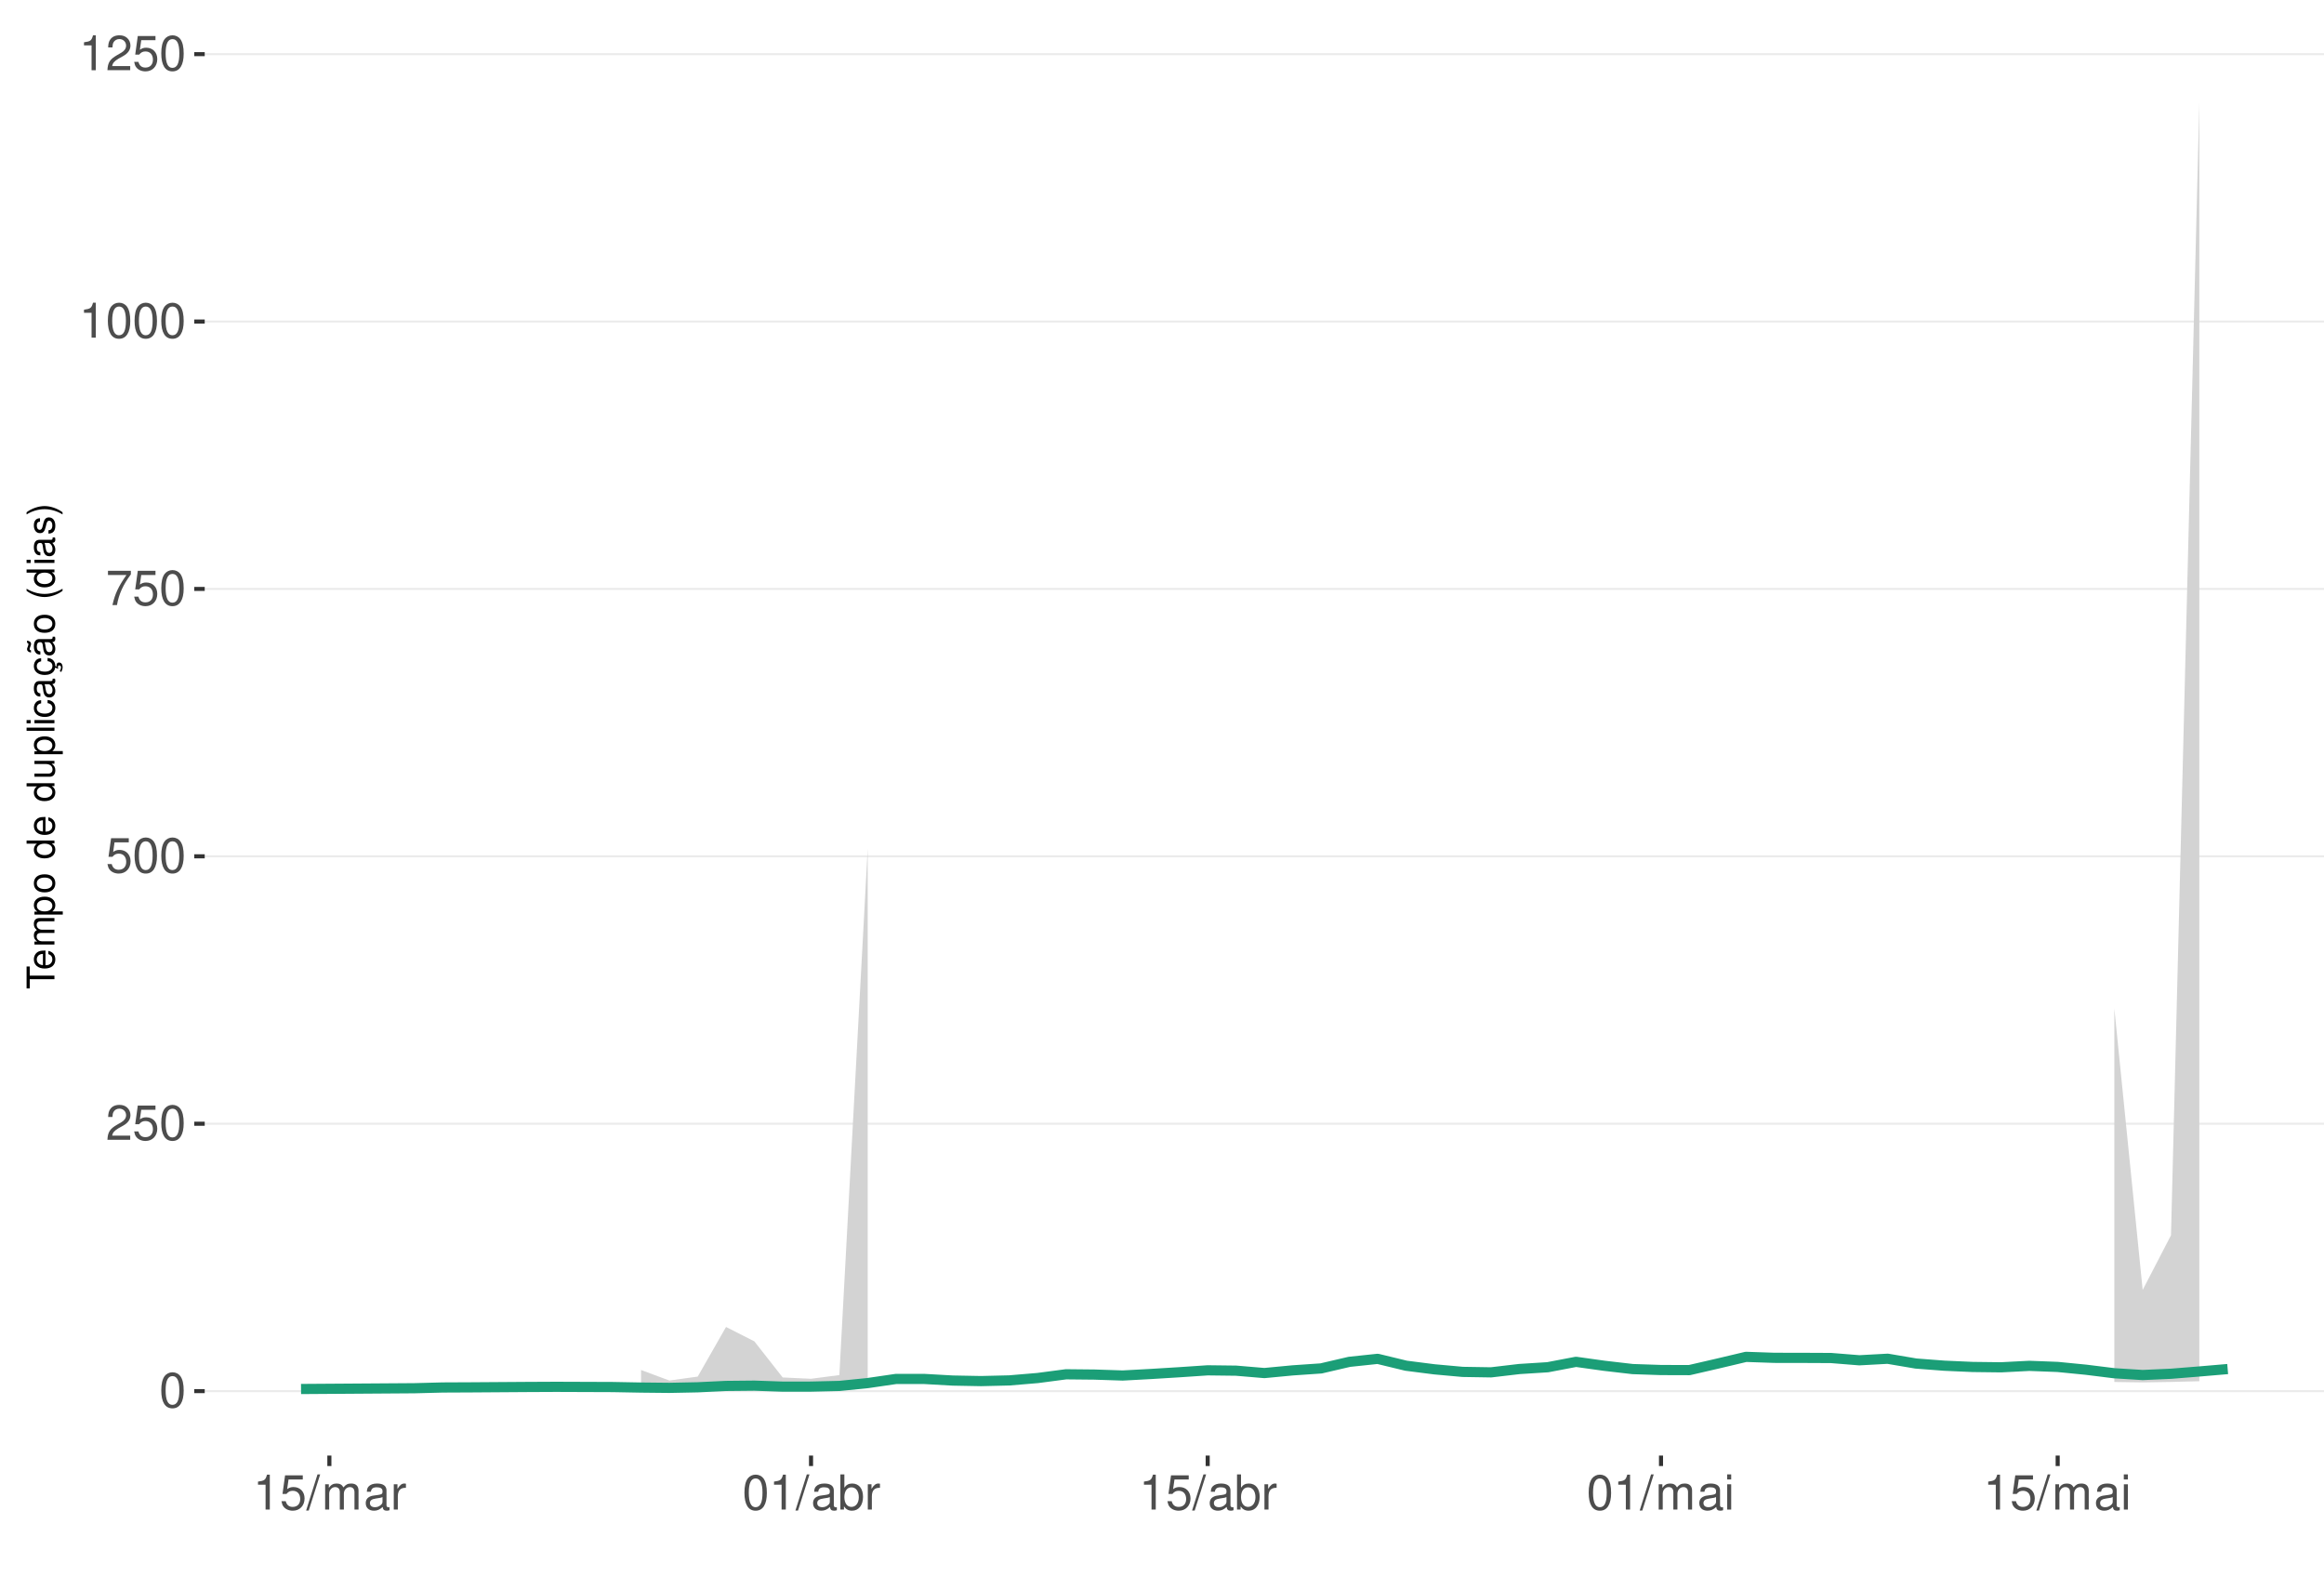
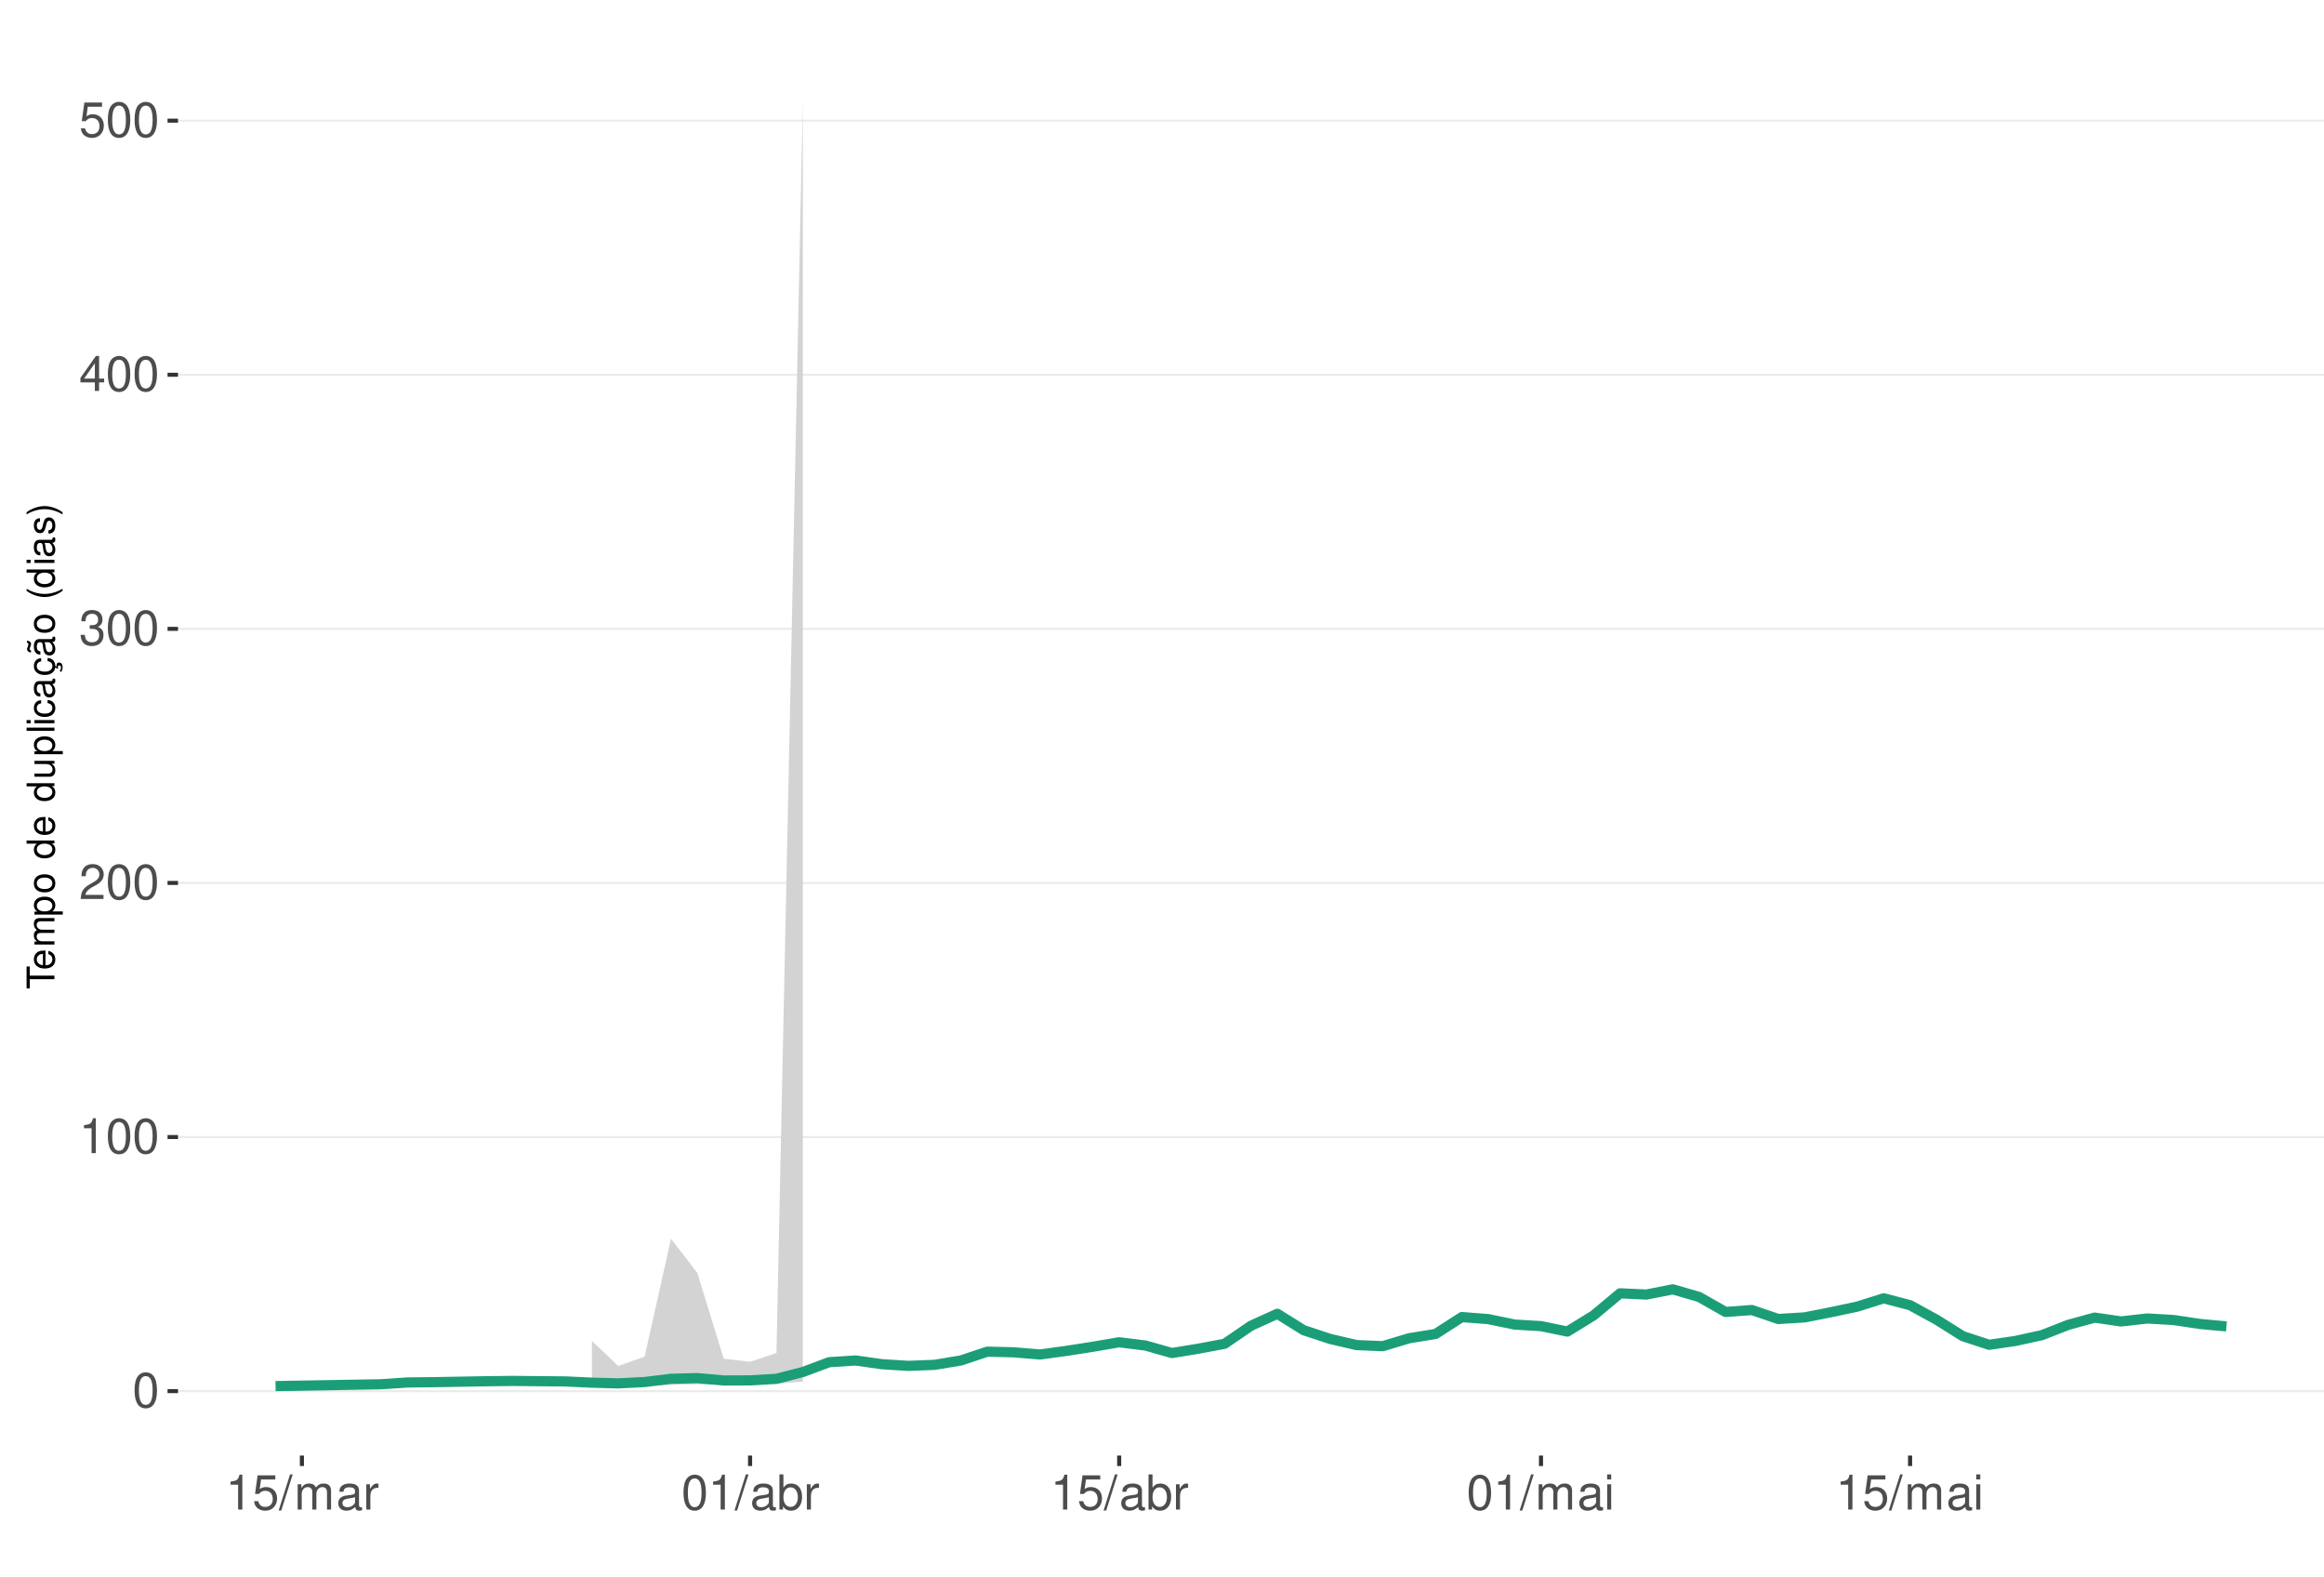
<svg xmlns="http://www.w3.org/2000/svg" xmlns:xlink="http://www.w3.org/1999/xlink" width="609pt" height="413pt" viewBox="0 0 609 413" version="1.1">
  <defs>
    <g>
      <symbol overflow="visible" id="glyph0-0">
        <path style="stroke:none;" d="" />
      </symbol>
      <symbol overflow="visible" id="glyph0-1">
        <path style="stroke:none;" d="M 3.484 -9.156 C 2.641 -9.156 1.891 -8.766 1.422 -8.156 C 0.828 -7.344 0.547 -6.125 0.547 -4.422 C 0.547 -1.344 1.562 0.297 3.484 0.297 C 5.375 0.297 6.422 -1.344 6.422 -4.359 C 6.422 -6.125 6.141 -7.312 5.547 -8.156 C 5.078 -8.781 4.328 -9.156 3.484 -9.156 Z M 3.484 -8.156 C 4.688 -8.156 5.281 -6.938 5.281 -4.453 C 5.281 -1.844 4.703 -0.625 3.453 -0.625 C 2.281 -0.625 1.688 -1.891 1.688 -4.422 C 1.688 -6.938 2.281 -8.156 3.484 -8.156 Z M 3.484 -8.156 " />
      </symbol>
      <symbol overflow="visible" id="glyph0-2">
+         <path style="stroke:none;" d="M 3.281 -6.516 L 3.281 0 L 4.391 0 L 4.391 -9.156 L 3.656 -9.156 C 3.266 -7.75 3.016 -7.562 1.297 -7.328 L 1.297 -6.516 Z M 3.281 -6.516 " />
+       </symbol>
+       <symbol overflow="visible" id="glyph0-3">
        <path style="stroke:none;" d="M 6.406 -1.094 L 1.688 -1.094 C 1.797 -1.859 2.203 -2.344 3.297 -3.016 L 4.562 -3.719 C 5.828 -4.422 6.469 -5.359 6.469 -6.484 C 6.469 -7.234 6.156 -7.953 5.625 -8.438 C 5.094 -8.922 4.438 -9.156 3.594 -9.156 C 2.453 -9.156 1.609 -8.75 1.109 -7.953 C 0.797 -7.484 0.656 -6.906 0.625 -5.984 L 1.75 -5.984 C 1.781 -6.609 1.859 -6.969 2.016 -7.281 C 2.297 -7.828 2.891 -8.172 3.562 -8.172 C 4.562 -8.172 5.328 -7.438 5.328 -6.453 C 5.328 -5.719 4.906 -5.094 4.109 -4.625 L 2.953 -3.953 C 1.078 -2.875 0.531 -2.016 0.438 -0.016 L 6.406 -0.016 Z M 6.406 -1.094 " />
      </symbol>
-       <symbol overflow="visible" id="glyph0-3">
+       <symbol overflow="visible" id="glyph0-4">
+         <path style="stroke:none;" d="M 2.797 -4.219 L 3.406 -4.219 C 4.625 -4.219 5.266 -3.641 5.266 -2.547 C 5.266 -1.391 4.562 -0.703 3.422 -0.703 C 2.188 -0.703 1.594 -1.312 1.516 -2.656 L 0.406 -2.656 C 0.453 -1.922 0.578 -1.438 0.797 -1.031 C 1.266 -0.156 2.141 0.297 3.359 0.297 C 5.219 0.297 6.406 -0.828 6.406 -2.562 C 6.406 -3.719 5.969 -4.359 4.891 -4.734 C 5.719 -5.078 6.141 -5.703 6.141 -6.625 C 6.141 -8.203 5.109 -9.156 3.406 -9.156 C 1.594 -9.156 0.625 -8.141 0.594 -6.203 L 1.703 -6.203 C 1.719 -6.766 1.766 -7.078 1.906 -7.359 C 2.172 -7.875 2.719 -8.172 3.422 -8.172 C 4.406 -8.172 5 -7.578 5 -6.594 C 5 -5.953 4.766 -5.562 4.281 -5.344 C 3.969 -5.219 3.562 -5.156 2.797 -5.156 Z M 2.797 -4.219 " />
+       </symbol>
+       <symbol overflow="visible" id="glyph0-5">
+         <path style="stroke:none;" d="M 4.141 -2.219 L 4.141 0 L 5.25 0 L 5.25 -2.219 L 6.578 -2.219 L 6.578 -3.219 L 5.25 -3.219 L 5.25 -9.156 L 4.422 -9.156 L 0.359 -3.391 L 0.359 -2.219 Z M 4.141 -3.219 L 1.328 -3.219 L 4.141 -7.25 Z M 4.141 -3.219 " />
+       </symbol>
+       <symbol overflow="visible" id="glyph0-6">
        <path style="stroke:none;" d="M 6.031 -8.969 L 1.391 -8.969 L 0.719 -4.094 L 1.75 -4.094 C 2.266 -4.703 2.703 -4.922 3.406 -4.922 C 4.609 -4.922 5.359 -4.094 5.359 -2.766 C 5.359 -1.484 4.609 -0.703 3.391 -0.703 C 2.422 -0.703 1.828 -1.188 1.562 -2.203 L 0.438 -2.203 C 0.594 -1.469 0.719 -1.109 0.984 -0.781 C 1.5 -0.094 2.406 0.297 3.422 0.297 C 5.234 0.297 6.5 -1.031 6.5 -2.922 C 6.5 -4.703 5.312 -5.906 3.594 -5.906 C 2.969 -5.906 2.453 -5.75 1.938 -5.359 L 2.297 -7.875 L 6.031 -7.875 Z M 6.031 -8.969 " />
      </symbol>
-       <symbol overflow="visible" id="glyph0-4">
-         <path style="stroke:none;" d="M 6.578 -8.969 L 0.578 -8.969 L 0.578 -7.875 L 5.422 -7.875 C 3.297 -4.828 2.422 -2.953 1.75 0 L 2.938 0 C 3.438 -2.875 4.562 -5.344 6.578 -8.031 Z M 6.578 -8.969 " />
-       </symbol>
-       <symbol overflow="visible" id="glyph0-5">
-         <path style="stroke:none;" d="M 3.281 -6.516 L 3.281 0 L 4.391 0 L 4.391 -9.156 L 3.656 -9.156 C 3.266 -7.75 3.016 -7.562 1.297 -7.328 L 1.297 -6.516 Z M 3.281 -6.516 " />
-       </symbol>
-       <symbol overflow="visible" id="glyph0-6">
+       <symbol overflow="visible" id="glyph0-7">
        <path style="stroke:none;" d="M 2.891 -9.219 L -0.094 0.25 L 0.594 0.25 L 3.594 -9.219 Z M 2.891 -9.219 " />
      </symbol>
-       <symbol overflow="visible" id="glyph0-7">
+       <symbol overflow="visible" id="glyph0-8">
        <path style="stroke:none;" d="M 0.891 -6.625 L 0.891 0 L 1.953 0 L 1.953 -4.156 C 1.953 -5.125 2.641 -5.891 3.5 -5.891 C 4.297 -5.891 4.734 -5.422 4.734 -4.562 L 4.734 0 L 5.797 0 L 5.797 -4.156 C 5.797 -5.125 6.5 -5.891 7.359 -5.891 C 8.125 -5.891 8.578 -5.406 8.578 -4.562 L 8.578 0 L 9.641 0 L 9.641 -4.969 C 9.641 -6.156 8.953 -6.828 7.719 -6.828 C 6.828 -6.828 6.297 -6.562 5.688 -5.812 C 5.297 -6.516 4.766 -6.828 3.891 -6.828 C 3.016 -6.828 2.422 -6.5 1.859 -5.688 L 1.859 -6.625 Z M 0.891 -6.625 " />
      </symbol>
-       <symbol overflow="visible" id="glyph0-8">
+       <symbol overflow="visible" id="glyph0-9">
        <path style="stroke:none;" d="M 6.766 -0.625 C 6.656 -0.594 6.609 -0.594 6.547 -0.594 C 6.172 -0.594 5.969 -0.781 5.969 -1.109 L 5.969 -5.016 C 5.969 -6.188 5.109 -6.828 3.484 -6.828 C 2.5 -6.828 1.734 -6.547 1.281 -6.047 C 0.969 -5.703 0.844 -5.328 0.828 -4.672 L 1.891 -4.672 C 1.969 -5.484 2.453 -5.844 3.438 -5.844 C 4.406 -5.844 4.922 -5.5 4.922 -4.859 L 4.922 -4.578 C 4.906 -4.125 4.688 -3.969 3.828 -3.844 C 2.328 -3.656 2.094 -3.609 1.703 -3.438 C 0.922 -3.109 0.531 -2.531 0.531 -1.672 C 0.531 -0.469 1.359 0.297 2.703 0.297 C 3.547 0.297 4.219 0 4.969 -0.688 C 5.031 0 5.359 0.297 6.047 0.297 C 6.281 0.297 6.422 0.266 6.766 0.172 Z M 4.922 -2.094 C 4.922 -1.734 4.828 -1.516 4.5 -1.234 C 4.078 -0.828 3.562 -0.625 2.938 -0.625 C 2.109 -0.625 1.625 -1.031 1.625 -1.703 C 1.625 -2.391 2.094 -2.75 3.234 -2.906 C 4.359 -3.062 4.562 -3.109 4.922 -3.281 Z M 4.922 -2.094 " />
      </symbol>
-       <symbol overflow="visible" id="glyph0-9">
+       <symbol overflow="visible" id="glyph0-10">
        <path style="stroke:none;" d="M 0.875 -6.625 L 0.875 0 L 1.938 0 L 1.938 -3.438 C 1.953 -5.031 2.609 -5.75 4.062 -5.703 L 4.062 -6.781 C 3.891 -6.812 3.781 -6.828 3.656 -6.828 C 2.969 -6.828 2.453 -6.422 1.844 -5.422 L 1.844 -6.625 Z M 0.875 -6.625 " />
      </symbol>
-       <symbol overflow="visible" id="glyph0-10">
+       <symbol overflow="visible" id="glyph0-11">
        <path style="stroke:none;" d="M 0.688 -9.219 L 0.688 0 L 1.625 0 L 1.625 -0.844 C 2.141 -0.078 2.812 0.297 3.734 0.297 C 5.484 0.297 6.625 -1.141 6.625 -3.344 C 6.625 -5.5 5.547 -6.828 3.781 -6.828 C 2.875 -6.828 2.234 -6.484 1.734 -5.734 L 1.734 -9.219 Z M 3.578 -5.828 C 4.766 -5.828 5.516 -4.812 5.516 -3.234 C 5.516 -1.719 4.734 -0.703 3.578 -0.703 C 2.453 -0.703 1.734 -1.703 1.734 -3.266 C 1.734 -4.828 2.453 -5.828 3.578 -5.828 Z M 3.578 -5.828 " />
      </symbol>
-       <symbol overflow="visible" id="glyph0-11">
+       <symbol overflow="visible" id="glyph0-12">
        <path style="stroke:none;" d="M 1.891 -6.625 L 0.844 -6.625 L 0.844 0 L 1.891 0 Z M 1.891 -9.219 L 0.828 -9.219 L 0.828 -7.891 L 1.891 -7.891 Z M 1.891 -9.219 " />
      </symbol>
      <symbol overflow="visible" id="glyph1-0">
        <path style="stroke:none;" d="" />
      </symbol>
      <symbol overflow="visible" id="glyph1-1">
        <path style="stroke:none;" d="M -6.469 -3.547 L -6.469 -5.938 L -7.297 -5.938 L -7.297 -0.203 L -6.469 -0.203 L -6.469 -2.609 L 0 -2.609 L 0 -3.547 Z M -6.469 -3.547 " />
      </symbol>
      <symbol overflow="visible" id="glyph1-2">
        <path style="stroke:none;" d="M -2.344 -5.125 C -3.141 -5.125 -3.625 -5.062 -4.016 -4.922 C -4.875 -4.578 -5.391 -3.781 -5.391 -2.797 C -5.391 -1.344 -4.281 -0.406 -2.547 -0.406 C -0.812 -0.406 0.234 -1.297 0.234 -2.781 C 0.234 -3.984 -0.453 -4.812 -1.594 -5.016 L -1.594 -4.188 C -0.906 -3.953 -0.547 -3.484 -0.547 -2.812 C -0.547 -2.281 -0.781 -1.828 -1.219 -1.547 C -1.516 -1.344 -1.812 -1.281 -2.344 -1.266 Z M -3.016 -1.297 C -3.984 -1.359 -4.625 -1.953 -4.625 -2.797 C -4.625 -3.641 -3.953 -4.234 -3.016 -4.234 Z M -3.016 -1.297 " />
      </symbol>
      <symbol overflow="visible" id="glyph1-3">
        <path style="stroke:none;" d="M -5.234 -0.703 L 0 -0.703 L 0 -1.547 L -3.297 -1.547 C -4.047 -1.547 -4.656 -2.094 -4.656 -2.766 C -4.656 -3.391 -4.281 -3.734 -3.609 -3.734 L 0 -3.734 L 0 -4.578 L -3.297 -4.578 C -4.047 -4.578 -4.656 -5.125 -4.656 -5.812 C -4.656 -6.422 -4.266 -6.781 -3.609 -6.781 L 0 -6.781 L 0 -7.625 L -3.938 -7.625 C -4.875 -7.625 -5.391 -7.078 -5.391 -6.094 C -5.391 -5.406 -5.188 -4.984 -4.594 -4.484 C -5.156 -4.188 -5.391 -3.766 -5.391 -3.078 C -5.391 -2.375 -5.125 -1.906 -4.5 -1.469 L -5.234 -1.469 Z M -5.234 -0.703 " />
      </symbol>
      <symbol overflow="visible" id="glyph1-4">
        <path style="stroke:none;" d="M 2.188 -0.547 L 2.188 -1.375 L -0.547 -1.375 C -0.016 -1.812 0.234 -2.312 0.234 -2.984 C 0.234 -4.344 -0.859 -5.234 -2.531 -5.234 C -4.297 -5.234 -5.391 -4.375 -5.391 -2.984 C -5.391 -2.266 -5.062 -1.703 -4.453 -1.312 L -5.234 -1.312 L -5.234 -0.547 Z M -4.609 -2.844 C -4.609 -3.766 -3.797 -4.359 -2.547 -4.359 C -1.359 -4.359 -0.547 -3.75 -0.547 -2.844 C -0.547 -1.953 -1.344 -1.375 -2.578 -1.375 C -3.812 -1.375 -4.609 -1.953 -4.609 -2.844 Z M -4.609 -2.844 " />
      </symbol>
      <symbol overflow="visible" id="glyph1-5">
        <path style="stroke:none;" d="M -5.391 -2.719 C -5.391 -1.234 -4.344 -0.359 -2.578 -0.359 C -0.812 -0.359 0.234 -1.234 0.234 -2.734 C 0.234 -4.203 -0.812 -5.094 -2.547 -5.094 C -4.359 -5.094 -5.391 -4.234 -5.391 -2.719 Z M -4.625 -2.734 C -4.625 -3.672 -3.844 -4.234 -2.547 -4.234 C -1.312 -4.234 -0.547 -3.656 -0.547 -2.734 C -0.547 -1.797 -1.312 -1.234 -2.578 -1.234 C -3.844 -1.234 -4.625 -1.797 -4.625 -2.734 Z M -4.625 -2.734 " />
      </symbol>
      <symbol overflow="visible" id="glyph1-6">
        <path style="stroke:none;" d="" />
      </symbol>
      <symbol overflow="visible" id="glyph1-7">
        <path style="stroke:none;" d="M -7.297 -4.953 L -7.297 -4.125 L -4.578 -4.125 C -5.109 -3.766 -5.391 -3.203 -5.391 -2.516 C -5.391 -1.156 -4.297 -0.266 -2.625 -0.266 C -0.859 -0.266 0.234 -1.125 0.234 -2.547 C 0.234 -3.266 -0.047 -3.766 -0.688 -4.203 L 0 -4.203 L 0 -4.953 Z M -4.609 -2.656 C -4.609 -3.547 -3.812 -4.125 -2.562 -4.125 C -1.344 -4.125 -0.547 -3.547 -0.547 -2.656 C -0.547 -1.734 -1.359 -1.125 -2.578 -1.125 C -3.797 -1.125 -4.609 -1.734 -4.609 -2.656 Z M -4.609 -2.656 " />
      </symbol>
      <symbol overflow="visible" id="glyph1-8">
        <path style="stroke:none;" d="M 0 -4.812 L -5.234 -4.812 L -5.234 -3.984 L -2.266 -3.984 C -1.203 -3.984 -0.5 -3.438 -0.5 -2.562 C -0.5 -1.906 -0.906 -1.484 -1.531 -1.484 L -5.234 -1.484 L -5.234 -0.656 L -1.203 -0.656 C -0.328 -0.656 0.234 -1.297 0.234 -2.312 C 0.234 -3.094 -0.047 -3.578 -0.734 -4.062 L 0 -4.062 Z M 0 -4.812 " />
      </symbol>
      <symbol overflow="visible" id="glyph1-9">
        <path style="stroke:none;" d="M -7.297 -1.516 L -7.297 -0.688 L 0 -0.688 L 0 -1.516 Z M -7.297 -1.516 " />
      </symbol>
      <symbol overflow="visible" id="glyph1-10">
        <path style="stroke:none;" d="M -5.234 -1.5 L -5.234 -0.672 L 0 -0.672 L 0 -1.5 Z M -7.297 -1.5 L -7.297 -0.656 L -6.234 -0.656 L -6.234 -1.5 Z M -7.297 -1.5 " />
      </symbol>
      <symbol overflow="visible" id="glyph1-11">
        <path style="stroke:none;" d="M -3.484 -4.703 C -3.984 -4.672 -4.312 -4.562 -4.609 -4.359 C -5.094 -4 -5.391 -3.375 -5.391 -2.641 C -5.391 -1.219 -4.266 -0.312 -2.531 -0.312 C -0.844 -0.312 0.234 -1.203 0.234 -2.625 C 0.234 -3.875 -0.516 -4.672 -1.797 -4.766 L -1.797 -3.938 C -0.953 -3.797 -0.547 -3.359 -0.547 -2.656 C -0.547 -1.734 -1.297 -1.188 -2.531 -1.188 C -3.844 -1.188 -4.625 -1.719 -4.625 -2.625 C -4.625 -3.328 -4.203 -3.766 -3.484 -3.875 Z M -3.484 -4.703 " />
      </symbol>
      <symbol overflow="visible" id="glyph1-12">
        <path style="stroke:none;" d="M -0.484 -5.344 C -0.469 -5.266 -0.469 -5.219 -0.469 -5.172 C -0.469 -4.875 -0.625 -4.719 -0.875 -4.719 L -3.953 -4.719 C -4.891 -4.719 -5.391 -4.047 -5.391 -2.75 C -5.391 -1.984 -5.172 -1.375 -4.781 -1.016 C -4.516 -0.766 -4.203 -0.672 -3.688 -0.656 L -3.688 -1.484 C -4.328 -1.562 -4.625 -1.938 -4.625 -2.719 C -4.625 -3.484 -4.344 -3.891 -3.844 -3.891 L -3.625 -3.891 C -3.266 -3.875 -3.125 -3.703 -3.047 -3.016 C -2.891 -1.844 -2.844 -1.656 -2.719 -1.344 C -2.453 -0.734 -2 -0.422 -1.312 -0.422 C -0.375 -0.422 0.234 -1.078 0.234 -2.141 C 0.234 -2.797 0 -3.328 -0.547 -3.922 C 0 -3.984 0.234 -4.234 0.234 -4.781 C 0.234 -4.953 0.203 -5.062 0.141 -5.344 Z M -1.656 -3.891 C -1.375 -3.891 -1.203 -3.812 -0.969 -3.562 C -0.656 -3.219 -0.5 -2.812 -0.5 -2.312 C -0.5 -1.672 -0.812 -1.297 -1.344 -1.297 C -1.891 -1.297 -2.172 -1.656 -2.297 -2.547 C -2.422 -3.438 -2.453 -3.609 -2.594 -3.891 Z M -1.656 -3.891 " />
      </symbol>
      <symbol overflow="visible" id="glyph1-13">
        <path style="stroke:none;" d="M 0.234 -2.641 C 0.234 -3.875 -0.547 -4.703 -1.797 -4.766 L -1.797 -3.938 C -0.953 -3.797 -0.531 -3.359 -0.531 -2.656 C -0.531 -1.734 -1.281 -1.188 -2.516 -1.188 C -3.844 -1.188 -4.625 -1.719 -4.625 -2.625 C -4.625 -3.328 -4.203 -3.766 -3.484 -3.875 L -3.484 -4.703 C -3.984 -4.672 -4.312 -4.562 -4.609 -4.359 C -5.094 -4 -5.391 -3.375 -5.391 -2.641 C -5.391 -1.219 -4.266 -0.312 -2.531 -0.312 C -1.469 -0.312 -0.625 -0.672 -0.156 -1.312 C 0.047 -1.594 0.125 -1.812 0.203 -2.25 L 0.922 -1.938 L 0.984 -2.062 C 0.938 -2.188 0.906 -2.25 0.906 -2.375 C 0.906 -2.656 1.047 -2.828 1.281 -2.828 C 1.547 -2.828 1.734 -2.594 1.734 -2.297 C 1.734 -2.031 1.672 -1.844 1.438 -1.406 L 1.406 -1.312 L 1.812 -1.094 C 2.078 -1.75 2.141 -1.953 2.141 -2.344 C 2.141 -3.109 1.781 -3.578 1.203 -3.578 C 0.781 -3.578 0.547 -3.297 0.547 -2.797 C 0.547 -2.703 0.547 -2.641 0.562 -2.516 Z M 0.234 -2.641 " />
      </symbol>
      <symbol overflow="visible" id="glyph1-14">
        <path style="stroke:none;" d="M -0.484 -5.344 C -0.469 -5.266 -0.469 -5.219 -0.469 -5.172 C -0.469 -4.875 -0.625 -4.719 -0.875 -4.719 L -3.953 -4.719 C -4.891 -4.719 -5.391 -4.047 -5.391 -2.75 C -5.391 -1.984 -5.172 -1.375 -4.781 -1.016 C -4.516 -0.766 -4.203 -0.672 -3.688 -0.656 L -3.688 -1.484 C -4.328 -1.562 -4.625 -1.938 -4.625 -2.719 C -4.625 -3.484 -4.344 -3.891 -3.844 -3.891 L -3.625 -3.891 C -3.266 -3.875 -3.125 -3.703 -3.047 -3.016 C -2.891 -1.844 -2.844 -1.656 -2.719 -1.344 C -2.453 -0.734 -2 -0.422 -1.312 -0.422 C -0.375 -0.422 0.234 -1.078 0.234 -2.141 C 0.234 -2.797 0 -3.328 -0.547 -3.922 C 0 -3.984 0.234 -4.234 0.234 -4.781 C 0.234 -4.953 0.203 -5.062 0.141 -5.344 Z M -1.656 -3.891 C -1.375 -3.891 -1.203 -3.812 -0.969 -3.562 C -0.656 -3.219 -0.5 -2.812 -0.5 -2.312 C -0.5 -1.672 -0.812 -1.297 -1.344 -1.297 C -1.891 -1.297 -2.172 -1.656 -2.297 -2.547 C -2.422 -3.438 -2.453 -3.609 -2.594 -3.891 Z M -7.172 -3.75 C -6.922 -3.672 -6.812 -3.547 -6.812 -3.375 C -6.812 -3.25 -6.875 -2.984 -6.984 -2.734 C -7.156 -2.312 -7.172 -2.25 -7.172 -2.047 C -7.172 -1.594 -6.797 -1.297 -6.141 -1.188 L -6.141 -1.766 C -6.375 -1.812 -6.5 -1.938 -6.5 -2.094 C -6.5 -2.203 -6.469 -2.344 -6.375 -2.578 C -6.156 -3.156 -6.125 -3.234 -6.125 -3.438 C -6.125 -3.922 -6.484 -4.219 -7.172 -4.312 Z M -7.172 -3.75 " />
      </symbol>
      <symbol overflow="visible" id="glyph1-15">
        <path style="stroke:none;" d="M -7.297 -2.359 C -5.984 -1.359 -4.156 -0.734 -2.594 -0.734 C -1.016 -0.734 0.812 -1.359 2.125 -2.359 L 2.125 -2.906 C 0.688 -2.031 -0.984 -1.547 -2.594 -1.547 C -4.188 -1.547 -5.875 -2.031 -7.297 -2.906 Z M -7.297 -2.359 " />
      </symbol>
      <symbol overflow="visible" id="glyph1-16">
        <path style="stroke:none;" d="M -3.781 -4.375 C -4.812 -4.375 -5.391 -3.688 -5.391 -2.484 C -5.391 -1.266 -4.766 -0.469 -3.797 -0.469 C -2.969 -0.469 -2.578 -0.891 -2.281 -2.125 L -2.094 -2.906 C -1.953 -3.484 -1.734 -3.719 -1.375 -3.719 C -0.875 -3.719 -0.547 -3.234 -0.547 -2.5 C -0.547 -2.047 -0.672 -1.672 -0.891 -1.453 C -1.047 -1.328 -1.188 -1.266 -1.562 -1.219 L -1.562 -0.344 C -0.344 -0.375 0.234 -1.062 0.234 -2.438 C 0.234 -3.75 -0.422 -4.594 -1.438 -4.594 C -2.203 -4.594 -2.641 -4.156 -2.891 -3.109 L -3.078 -2.312 C -3.234 -1.625 -3.453 -1.344 -3.828 -1.344 C -4.312 -1.344 -4.625 -1.766 -4.625 -2.453 C -4.625 -3.125 -4.328 -3.484 -3.781 -3.5 Z M -3.781 -4.375 " />
      </symbol>
      <symbol overflow="visible" id="glyph1-17">
        <path style="stroke:none;" d="M 2.125 -0.938 C 0.812 -1.938 -1.016 -2.562 -2.578 -2.562 C -4.156 -2.562 -5.984 -1.938 -7.297 -0.938 L -7.297 -0.375 C -5.859 -1.266 -4.188 -1.75 -2.578 -1.75 C -0.984 -1.75 0.703 -1.266 2.125 -0.375 Z M 2.125 -0.938 " />
      </symbol>
    </g>
    <clipPath id="clip1">
-       <path d="M 53.645 9.961 L 609 9.961 L 609 381.328 L 53.645 381.328 Z M 53.645 9.961 " />
+       <path d="M 46.645 9.961 L 609 9.961 L 609 381.328 L 46.645 381.328 Z M 46.645 9.961 " />
    </clipPath>
    <clipPath id="clip2">
-       <path d="M 53.645 364 L 609 364 L 609 365 L 53.645 365 Z M 53.645 364 " />
+       <path d="M 46.645 364 L 609 364 L 609 365 L 46.645 365 Z M 46.645 364 " />
    </clipPath>
    <clipPath id="clip3">
-       <path d="M 53.645 294 L 609 294 L 609 295 L 53.645 295 Z M 53.645 294 " />
+       <path d="M 46.645 297 L 609 297 L 609 299 L 46.645 299 Z M 46.645 297 " />
    </clipPath>
    <clipPath id="clip4">
-       <path d="M 53.645 224 L 609 224 L 609 225 L 53.645 225 Z M 53.645 224 " />
+       <path d="M 46.645 231 L 609 231 L 609 232 L 46.645 232 Z M 46.645 231 " />
    </clipPath>
    <clipPath id="clip5">
-       <path d="M 53.645 154 L 609 154 L 609 155 L 53.645 155 Z M 53.645 154 " />
+       <path d="M 46.645 164 L 609 164 L 609 166 L 46.645 166 Z M 46.645 164 " />
    </clipPath>
    <clipPath id="clip6">
-       <path d="M 53.645 83 L 609 83 L 609 85 L 53.645 85 Z M 53.645 83 " />
+       <path d="M 46.645 97 L 609 97 L 609 99 L 46.645 99 Z M 46.645 97 " />
    </clipPath>
    <clipPath id="clip7">
-       <path d="M 53.645 13 L 609 13 L 609 15 L 53.645 15 Z M 53.645 13 " />
+       <path d="M 46.645 31 L 609 31 L 609 32 L 46.645 32 Z M 46.645 31 " />
    </clipPath>
  </defs>
  <g id="surface349">
    <rect x="0" y="0" width="609" height="413" style="fill:rgb(100%,100%,100%);fill-opacity:1;stroke:none;" />
    <rect x="0" y="0" width="609" height="413" style="fill:rgb(100%,100%,100%);fill-opacity:1;stroke:none;" />
    <path style="fill:none;stroke-width:1.067;stroke-linecap:round;stroke-linejoin:round;stroke:rgb(100%,100%,100%);stroke-opacity:1;stroke-miterlimit:10;" d="M 0 413 L 609 413 L 609 0 L 0 0 Z M 0 413 " />
    <g clip-path="url(#clip1)" clip-rule="nonzero">
-       <path style=" stroke:none;fill-rule:nonzero;fill:rgb(100%,100%,100%);fill-opacity:1;" d="M 53.645 381.328 L 609 381.328 L 609 9.961 L 53.645 9.961 Z M 53.645 381.328 " />
+       <path style=" stroke:none;fill-rule:nonzero;fill:rgb(100%,100%,100%);fill-opacity:1;" d="M 46.645 381.328 L 609 381.328 L 609 9.961 L 46.645 9.961 Z M 46.645 381.328 " />
    </g>
    <g clip-path="url(#clip2)" clip-rule="nonzero">
-       <path style="fill:none;stroke-width:0.533;stroke-linecap:butt;stroke-linejoin:round;stroke:rgb(92.157%,92.157%,92.157%);stroke-opacity:1;stroke-miterlimit:10;" d="M 53.645 364.449 L 609 364.449 " />
+       <path style="fill:none;stroke-width:0.533;stroke-linecap:butt;stroke-linejoin:round;stroke:rgb(92.157%,92.157%,92.157%);stroke-opacity:1;stroke-miterlimit:10;" d="M 46.645 364.449 L 609 364.449 " />
    </g>
    <g clip-path="url(#clip3)" clip-rule="nonzero">
-       <path style="fill:none;stroke-width:0.533;stroke-linecap:butt;stroke-linejoin:round;stroke:rgb(92.157%,92.157%,92.157%);stroke-opacity:1;stroke-miterlimit:10;" d="M 53.645 294.395 L 609 294.395 " />
+       <path style="fill:none;stroke-width:0.533;stroke-linecap:butt;stroke-linejoin:round;stroke:rgb(92.157%,92.157%,92.157%);stroke-opacity:1;stroke-miterlimit:10;" d="M 46.645 297.883 L 609 297.883 " />
    </g>
    <g clip-path="url(#clip4)" clip-rule="nonzero">
-       <path style="fill:none;stroke-width:0.533;stroke-linecap:butt;stroke-linejoin:round;stroke:rgb(92.157%,92.157%,92.157%);stroke-opacity:1;stroke-miterlimit:10;" d="M 53.645 224.344 L 609 224.344 " />
+       <path style="fill:none;stroke-width:0.533;stroke-linecap:butt;stroke-linejoin:round;stroke:rgb(92.157%,92.157%,92.157%);stroke-opacity:1;stroke-miterlimit:10;" d="M 46.645 231.312 L 609 231.312 " />
    </g>
    <g clip-path="url(#clip5)" clip-rule="nonzero">
-       <path style="fill:none;stroke-width:0.533;stroke-linecap:butt;stroke-linejoin:round;stroke:rgb(92.157%,92.157%,92.157%);stroke-opacity:1;stroke-miterlimit:10;" d="M 53.645 154.289 L 609 154.289 " />
+       <path style="fill:none;stroke-width:0.533;stroke-linecap:butt;stroke-linejoin:round;stroke:rgb(92.157%,92.157%,92.157%);stroke-opacity:1;stroke-miterlimit:10;" d="M 46.645 164.746 L 609 164.746 " />
    </g>
    <g clip-path="url(#clip6)" clip-rule="nonzero">
-       <path style="fill:none;stroke-width:0.533;stroke-linecap:butt;stroke-linejoin:round;stroke:rgb(92.157%,92.157%,92.157%);stroke-opacity:1;stroke-miterlimit:10;" d="M 53.645 84.238 L 609 84.238 " />
+       <path style="fill:none;stroke-width:0.533;stroke-linecap:butt;stroke-linejoin:round;stroke:rgb(92.157%,92.157%,92.157%);stroke-opacity:1;stroke-miterlimit:10;" d="M 46.645 98.18 L 609 98.18 " />
    </g>
    <g clip-path="url(#clip7)" clip-rule="nonzero">
-       <path style="fill:none;stroke-width:0.533;stroke-linecap:butt;stroke-linejoin:round;stroke:rgb(92.157%,92.157%,92.157%);stroke-opacity:1;stroke-miterlimit:10;" d="M 53.645 14.184 L 609 14.184 " />
-     </g>
-     <path style=" stroke:none;fill-rule:nonzero;fill:rgb(82.745%,82.745%,82.745%);fill-opacity:1;" d="M 167.984 358.914 L 175.406 361.672 L 182.832 360.645 L 190.258 347.641 L 197.68 351.414 L 205.105 360.871 L 212.531 361.215 L 219.953 360.242 L 227.379 222.336 L 227.379 363.391 L 219.953 363.645 L 212.531 363.727 L 205.105 363.75 L 197.68 363.695 L 190.258 363.746 L 182.832 363.879 L 175.406 363.949 L 167.984 363.945 Z M 167.984 358.914 " />
-     <path style=" stroke:none;fill-rule:nonzero;fill:rgb(82.745%,82.745%,82.745%);fill-opacity:1;" d="M 554.059 264.188 L 561.484 337.941 L 568.906 323.621 L 576.332 26.844 L 576.332 361.855 L 568.906 362.043 L 561.484 362.16 L 554.059 362.051 Z M 554.059 264.188 " />
-     <path style="fill:none;stroke-width:2.667;stroke-linecap:butt;stroke-linejoin:round;stroke:rgb(10.588%,61.961%,46.667%);stroke-opacity:1;stroke-miterlimit:10;" d="M 78.887 363.895 L 108.586 363.691 L 116.012 363.496 L 123.438 363.461 L 138.285 363.359 L 145.711 363.324 L 160.559 363.379 L 167.984 363.516 L 175.406 363.594 L 182.832 363.445 L 190.258 363.09 L 197.68 363.016 L 205.105 363.273 L 212.531 363.266 L 219.953 363.09 L 227.379 362.344 L 234.805 361.258 L 242.227 361.262 L 249.652 361.68 L 257.078 361.82 L 264.5 361.641 L 271.926 361.016 L 279.352 360.039 L 286.773 360.113 L 294.199 360.359 L 301.625 359.957 L 309.051 359.5 L 316.473 359 L 323.898 359.09 L 331.324 359.715 L 338.746 359.012 L 346.172 358.504 L 353.598 356.777 L 361.02 355.992 L 368.445 357.789 L 375.871 358.738 L 383.293 359.41 L 390.719 359.531 L 398.145 358.66 L 405.566 358.191 L 412.992 356.777 L 420.418 357.812 L 427.84 358.672 L 435.266 358.922 L 442.691 358.945 L 450.113 357.234 L 457.539 355.473 L 464.965 355.727 L 472.387 355.738 L 479.812 355.773 L 487.238 356.371 L 494.664 355.965 L 502.086 357.223 L 509.512 357.789 L 516.938 358.121 L 524.359 358.211 L 531.785 357.828 L 539.211 358.113 L 546.633 358.844 L 554.059 359.766 L 561.484 360.23 L 568.906 359.898 L 576.332 359.301 L 583.758 358.668 " />
-     <g style="fill:rgb(30.196%,30.196%,30.196%);fill-opacity:1;">
-       <use xlink:href="#glyph0-1" x="41.715" y="368.671" />
-     </g>
-     <g style="fill:rgb(30.196%,30.196%,30.196%);fill-opacity:1;">
-       <use xlink:href="#glyph0-2" x="27.715" y="298.616" />
-       <use xlink:href="#glyph0-3" x="34.715" y="298.616" />
-       <use xlink:href="#glyph0-1" x="41.715" y="298.616" />
-     </g>
-     <g style="fill:rgb(30.196%,30.196%,30.196%);fill-opacity:1;">
-       <use xlink:href="#glyph0-3" x="27.715" y="228.565" />
-       <use xlink:href="#glyph0-1" x="34.715" y="228.565" />
-       <use xlink:href="#glyph0-1" x="41.715" y="228.565" />
-     </g>
-     <g style="fill:rgb(30.196%,30.196%,30.196%);fill-opacity:1;">
-       <use xlink:href="#glyph0-4" x="27.715" y="158.511" />
-       <use xlink:href="#glyph0-3" x="34.715" y="158.511" />
-       <use xlink:href="#glyph0-1" x="41.715" y="158.511" />
-     </g>
-     <g style="fill:rgb(30.196%,30.196%,30.196%);fill-opacity:1;">
-       <use xlink:href="#glyph0-5" x="20.715" y="88.46" />
-       <use xlink:href="#glyph0-1" x="27.715" y="88.46" />
-       <use xlink:href="#glyph0-1" x="34.715" y="88.46" />
-       <use xlink:href="#glyph0-1" x="41.715" y="88.46" />
-     </g>
-     <g style="fill:rgb(30.196%,30.196%,30.196%);fill-opacity:1;">
-       <use xlink:href="#glyph0-5" x="20.715" y="18.405" />
-       <use xlink:href="#glyph0-2" x="27.715" y="18.405" />
-       <use xlink:href="#glyph0-3" x="34.715" y="18.405" />
-       <use xlink:href="#glyph0-1" x="41.715" y="18.405" />
-     </g>
-     <path style="fill:none;stroke-width:1.067;stroke-linecap:butt;stroke-linejoin:round;stroke:rgb(20%,20%,20%);stroke-opacity:1;stroke-miterlimit:10;" d="M 50.906 364.449 L 53.645 364.449 " />
-     <path style="fill:none;stroke-width:1.067;stroke-linecap:butt;stroke-linejoin:round;stroke:rgb(20%,20%,20%);stroke-opacity:1;stroke-miterlimit:10;" d="M 50.906 294.395 L 53.645 294.395 " />
-     <path style="fill:none;stroke-width:1.067;stroke-linecap:butt;stroke-linejoin:round;stroke:rgb(20%,20%,20%);stroke-opacity:1;stroke-miterlimit:10;" d="M 50.906 224.344 L 53.645 224.344 " />
-     <path style="fill:none;stroke-width:1.067;stroke-linecap:butt;stroke-linejoin:round;stroke:rgb(20%,20%,20%);stroke-opacity:1;stroke-miterlimit:10;" d="M 50.906 154.289 L 53.645 154.289 " />
-     <path style="fill:none;stroke-width:1.067;stroke-linecap:butt;stroke-linejoin:round;stroke:rgb(20%,20%,20%);stroke-opacity:1;stroke-miterlimit:10;" d="M 50.906 84.238 L 53.645 84.238 " />
-     <path style="fill:none;stroke-width:1.067;stroke-linecap:butt;stroke-linejoin:round;stroke:rgb(20%,20%,20%);stroke-opacity:1;stroke-miterlimit:10;" d="M 50.906 14.184 L 53.645 14.184 " />
-     <path style="fill:none;stroke-width:1.067;stroke-linecap:butt;stroke-linejoin:round;stroke:rgb(20%,20%,20%);stroke-opacity:1;stroke-miterlimit:10;" d="M 86.312 384.07 L 86.312 381.328 " />
-     <path style="fill:none;stroke-width:1.067;stroke-linecap:butt;stroke-linejoin:round;stroke:rgb(20%,20%,20%);stroke-opacity:1;stroke-miterlimit:10;" d="M 212.531 384.07 L 212.531 381.328 " />
-     <path style="fill:none;stroke-width:1.067;stroke-linecap:butt;stroke-linejoin:round;stroke:rgb(20%,20%,20%);stroke-opacity:1;stroke-miterlimit:10;" d="M 316.473 384.07 L 316.473 381.328 " />
-     <path style="fill:none;stroke-width:1.067;stroke-linecap:butt;stroke-linejoin:round;stroke:rgb(20%,20%,20%);stroke-opacity:1;stroke-miterlimit:10;" d="M 435.266 384.07 L 435.266 381.328 " />
-     <path style="fill:none;stroke-width:1.067;stroke-linecap:butt;stroke-linejoin:round;stroke:rgb(20%,20%,20%);stroke-opacity:1;stroke-miterlimit:10;" d="M 539.211 384.07 L 539.211 381.328 " />
-     <g style="fill:rgb(30.196%,30.196%,30.196%);fill-opacity:1;">
-       <use xlink:href="#glyph0-5" x="66.312" y="395.483" />
-       <use xlink:href="#glyph0-3" x="73.312" y="395.483" />
-       <use xlink:href="#glyph0-6" x="80.312" y="395.483" />
-       <use xlink:href="#glyph0-7" x="84.312" y="395.483" />
-       <use xlink:href="#glyph0-8" x="95.312" y="395.483" />
-       <use xlink:href="#glyph0-9" x="102.312" y="395.483" />
-     </g>
-     <g style="fill:rgb(30.196%,30.196%,30.196%);fill-opacity:1;">
-       <use xlink:href="#glyph0-1" x="194.531" y="395.483" />
-       <use xlink:href="#glyph0-5" x="201.531" y="395.483" />
-       <use xlink:href="#glyph0-6" x="208.531" y="395.483" />
-       <use xlink:href="#glyph0-8" x="212.531" y="395.483" />
-       <use xlink:href="#glyph0-10" x="219.531" y="395.483" />
-       <use xlink:href="#glyph0-9" x="226.531" y="395.483" />
-     </g>
-     <g style="fill:rgb(30.196%,30.196%,30.196%);fill-opacity:1;">
-       <use xlink:href="#glyph0-5" x="298.473" y="395.483" />
-       <use xlink:href="#glyph0-3" x="305.473" y="395.483" />
-       <use xlink:href="#glyph0-6" x="312.473" y="395.483" />
-       <use xlink:href="#glyph0-8" x="316.473" y="395.483" />
-       <use xlink:href="#glyph0-10" x="323.473" y="395.483" />
-       <use xlink:href="#glyph0-9" x="330.473" y="395.483" />
-     </g>
-     <g style="fill:rgb(30.196%,30.196%,30.196%);fill-opacity:1;">
-       <use xlink:href="#glyph0-1" x="415.766" y="395.483" />
-       <use xlink:href="#glyph0-5" x="422.766" y="395.483" />
-       <use xlink:href="#glyph0-6" x="429.766" y="395.483" />
-       <use xlink:href="#glyph0-7" x="433.766" y="395.483" />
-       <use xlink:href="#glyph0-8" x="444.766" y="395.483" />
-       <use xlink:href="#glyph0-11" x="451.766" y="395.483" />
-     </g>
-     <g style="fill:rgb(30.196%,30.196%,30.196%);fill-opacity:1;">
-       <use xlink:href="#glyph0-5" x="519.711" y="395.483" />
-       <use xlink:href="#glyph0-3" x="526.711" y="395.483" />
-       <use xlink:href="#glyph0-6" x="533.711" y="395.483" />
-       <use xlink:href="#glyph0-7" x="537.711" y="395.483" />
-       <use xlink:href="#glyph0-8" x="548.711" y="395.483" />
-       <use xlink:href="#glyph0-11" x="555.711" y="395.483" />
+       <path style="fill:none;stroke-width:0.533;stroke-linecap:butt;stroke-linejoin:round;stroke:rgb(92.157%,92.157%,92.157%);stroke-opacity:1;stroke-miterlimit:10;" d="M 46.645 31.613 L 609 31.613 " />
+     </g>
+     <path style=" stroke:none;fill-rule:nonzero;fill:rgb(82.745%,82.745%,82.745%);fill-opacity:1;" d="M 155.109 351.301 L 162.02 357.855 L 168.926 355.41 L 175.836 324.52 L 182.742 333.488 L 189.652 355.953 L 196.559 356.77 L 203.469 354.457 L 210.379 26.844 L 210.379 361.938 L 203.469 362.535 L 196.559 362.734 L 189.652 362.789 L 182.742 362.656 L 175.836 362.777 L 168.926 363.09 L 162.02 363.262 L 155.109 363.258 Z M 155.109 351.301 " />
+     <path style="fill:none;stroke-width:2.667;stroke-linecap:butt;stroke-linejoin:round;stroke:rgb(10.588%,61.961%,46.667%);stroke-opacity:1;stroke-miterlimit:10;" d="M 72.207 363.133 L 99.84 362.652 L 106.75 362.184 L 113.656 362.105 L 127.477 361.859 L 134.383 361.777 L 148.199 361.91 L 155.109 362.234 L 162.02 362.418 L 168.926 362.066 L 175.836 361.219 L 182.742 361.039 L 189.652 361.66 L 196.559 361.633 L 203.469 361.223 L 210.379 359.445 L 217.285 356.871 L 224.195 356.422 L 231.102 357.395 L 238.012 357.832 L 244.922 357.562 L 251.828 356.41 L 258.738 354.109 L 265.645 354.281 L 272.555 354.852 L 279.461 353.906 L 286.371 352.828 L 293.281 351.648 L 300.188 352.508 L 307.098 354.469 L 314.004 353.34 L 320.914 352.043 L 327.824 347.32 L 334.73 344.188 L 341.641 348.496 L 348.547 350.77 L 355.457 352.383 L 362.363 352.676 L 369.273 350.594 L 376.184 349.477 L 383.09 345.047 L 390 345.586 L 396.906 347.012 L 403.816 347.426 L 410.727 348.844 L 417.633 344.59 L 424.543 338.828 L 431.449 339.148 L 438.359 337.781 L 445.27 339.789 L 452.176 343.711 L 459.086 343.203 L 465.992 345.555 L 472.902 345.133 L 479.809 343.773 L 486.719 342.305 L 493.629 340.129 L 500.535 341.941 L 507.445 345.719 L 514.352 350.055 L 521.262 352.312 L 528.172 351.301 L 535.078 349.785 L 541.988 347.086 L 548.895 345.191 L 555.805 346.191 L 562.711 345.422 L 569.621 345.824 L 576.531 346.859 L 583.438 347.496 " />
+     <g style="fill:rgb(30.196%,30.196%,30.196%);fill-opacity:1;">
+       <use xlink:href="#glyph0-1" x="34.715" y="368.671" />
+     </g>
+     <g style="fill:rgb(30.196%,30.196%,30.196%);fill-opacity:1;">
+       <use xlink:href="#glyph0-2" x="20.715" y="302.104" />
+       <use xlink:href="#glyph0-1" x="27.715" y="302.104" />
+       <use xlink:href="#glyph0-1" x="34.715" y="302.104" />
+     </g>
+     <g style="fill:rgb(30.196%,30.196%,30.196%);fill-opacity:1;">
+       <use xlink:href="#glyph0-3" x="20.715" y="235.534" />
+       <use xlink:href="#glyph0-1" x="27.715" y="235.534" />
+       <use xlink:href="#glyph0-1" x="34.715" y="235.534" />
+     </g>
+     <g style="fill:rgb(30.196%,30.196%,30.196%);fill-opacity:1;">
+       <use xlink:href="#glyph0-4" x="20.715" y="168.968" />
+       <use xlink:href="#glyph0-1" x="27.715" y="168.968" />
+       <use xlink:href="#glyph0-1" x="34.715" y="168.968" />
+     </g>
+     <g style="fill:rgb(30.196%,30.196%,30.196%);fill-opacity:1;">
+       <use xlink:href="#glyph0-5" x="20.715" y="102.401" />
+       <use xlink:href="#glyph0-1" x="27.715" y="102.401" />
+       <use xlink:href="#glyph0-1" x="34.715" y="102.401" />
+     </g>
+     <g style="fill:rgb(30.196%,30.196%,30.196%);fill-opacity:1;">
+       <use xlink:href="#glyph0-6" x="20.715" y="35.835" />
+       <use xlink:href="#glyph0-1" x="27.715" y="35.835" />
+       <use xlink:href="#glyph0-1" x="34.715" y="35.835" />
+     </g>
+     <path style="fill:none;stroke-width:1.067;stroke-linecap:butt;stroke-linejoin:round;stroke:rgb(20%,20%,20%);stroke-opacity:1;stroke-miterlimit:10;" d="M 43.906 364.449 L 46.645 364.449 " />
+     <path style="fill:none;stroke-width:1.067;stroke-linecap:butt;stroke-linejoin:round;stroke:rgb(20%,20%,20%);stroke-opacity:1;stroke-miterlimit:10;" d="M 43.906 297.883 L 46.645 297.883 " />
+     <path style="fill:none;stroke-width:1.067;stroke-linecap:butt;stroke-linejoin:round;stroke:rgb(20%,20%,20%);stroke-opacity:1;stroke-miterlimit:10;" d="M 43.906 231.312 L 46.645 231.312 " />
+     <path style="fill:none;stroke-width:1.067;stroke-linecap:butt;stroke-linejoin:round;stroke:rgb(20%,20%,20%);stroke-opacity:1;stroke-miterlimit:10;" d="M 43.906 164.746 L 46.645 164.746 " />
+     <path style="fill:none;stroke-width:1.067;stroke-linecap:butt;stroke-linejoin:round;stroke:rgb(20%,20%,20%);stroke-opacity:1;stroke-miterlimit:10;" d="M 43.906 98.18 L 46.645 98.18 " />
+     <path style="fill:none;stroke-width:1.067;stroke-linecap:butt;stroke-linejoin:round;stroke:rgb(20%,20%,20%);stroke-opacity:1;stroke-miterlimit:10;" d="M 43.906 31.613 L 46.645 31.613 " />
+     <path style="fill:none;stroke-width:1.067;stroke-linecap:butt;stroke-linejoin:round;stroke:rgb(20%,20%,20%);stroke-opacity:1;stroke-miterlimit:10;" d="M 79.113 384.07 L 79.113 381.328 " />
+     <path style="fill:none;stroke-width:1.067;stroke-linecap:butt;stroke-linejoin:round;stroke:rgb(20%,20%,20%);stroke-opacity:1;stroke-miterlimit:10;" d="M 196.559 384.07 L 196.559 381.328 " />
+     <path style="fill:none;stroke-width:1.067;stroke-linecap:butt;stroke-linejoin:round;stroke:rgb(20%,20%,20%);stroke-opacity:1;stroke-miterlimit:10;" d="M 293.281 384.07 L 293.281 381.328 " />
+     <path style="fill:none;stroke-width:1.067;stroke-linecap:butt;stroke-linejoin:round;stroke:rgb(20%,20%,20%);stroke-opacity:1;stroke-miterlimit:10;" d="M 403.816 384.07 L 403.816 381.328 " />
+     <path style="fill:none;stroke-width:1.067;stroke-linecap:butt;stroke-linejoin:round;stroke:rgb(20%,20%,20%);stroke-opacity:1;stroke-miterlimit:10;" d="M 500.535 384.07 L 500.535 381.328 " />
+     <g style="fill:rgb(30.196%,30.196%,30.196%);fill-opacity:1;">
+       <use xlink:href="#glyph0-2" x="59.113" y="395.483" />
+       <use xlink:href="#glyph0-6" x="66.113" y="395.483" />
+       <use xlink:href="#glyph0-7" x="73.113" y="395.483" />
+       <use xlink:href="#glyph0-8" x="77.113" y="395.483" />
+       <use xlink:href="#glyph0-9" x="88.113" y="395.483" />
+       <use xlink:href="#glyph0-10" x="95.113" y="395.483" />
+     </g>
+     <g style="fill:rgb(30.196%,30.196%,30.196%);fill-opacity:1;">
+       <use xlink:href="#glyph0-1" x="178.559" y="395.483" />
+       <use xlink:href="#glyph0-2" x="185.559" y="395.483" />
+       <use xlink:href="#glyph0-7" x="192.559" y="395.483" />
+       <use xlink:href="#glyph0-9" x="196.559" y="395.483" />
+       <use xlink:href="#glyph0-11" x="203.559" y="395.483" />
+       <use xlink:href="#glyph0-10" x="210.559" y="395.483" />
+     </g>
+     <g style="fill:rgb(30.196%,30.196%,30.196%);fill-opacity:1;">
+       <use xlink:href="#glyph0-2" x="275.281" y="395.483" />
+       <use xlink:href="#glyph0-6" x="282.281" y="395.483" />
+       <use xlink:href="#glyph0-7" x="289.281" y="395.483" />
+       <use xlink:href="#glyph0-9" x="293.281" y="395.483" />
+       <use xlink:href="#glyph0-11" x="300.281" y="395.483" />
+       <use xlink:href="#glyph0-10" x="307.281" y="395.483" />
+     </g>
+     <g style="fill:rgb(30.196%,30.196%,30.196%);fill-opacity:1;">
+       <use xlink:href="#glyph0-1" x="384.316" y="395.483" />
+       <use xlink:href="#glyph0-2" x="391.316" y="395.483" />
+       <use xlink:href="#glyph0-7" x="398.316" y="395.483" />
+       <use xlink:href="#glyph0-8" x="402.316" y="395.483" />
+       <use xlink:href="#glyph0-9" x="413.316" y="395.483" />
+       <use xlink:href="#glyph0-12" x="420.316" y="395.483" />
+     </g>
+     <g style="fill:rgb(30.196%,30.196%,30.196%);fill-opacity:1;">
+       <use xlink:href="#glyph0-2" x="481.035" y="395.483" />
+       <use xlink:href="#glyph0-6" x="488.035" y="395.483" />
+       <use xlink:href="#glyph0-7" x="495.035" y="395.483" />
+       <use xlink:href="#glyph0-8" x="499.035" y="395.483" />
+       <use xlink:href="#glyph0-9" x="510.035" y="395.483" />
+       <use xlink:href="#glyph0-12" x="517.035" y="395.483" />
    </g>
    <g style="fill:rgb(0%,0%,0%);fill-opacity:1;">
      <use xlink:href="#glyph1-1" x="14.263" y="259.145" />
      <use xlink:href="#glyph1-2" x="14.263" y="254.145" />
      <use xlink:href="#glyph1-3" x="14.263" y="248.145" />
      <use xlink:href="#glyph1-4" x="14.263" y="240.145" />
      <use xlink:href="#glyph1-5" x="14.263" y="234.145" />
      <use xlink:href="#glyph1-6" x="14.263" y="228.145" />
      <use xlink:href="#glyph1-7" x="14.263" y="225.145" />
      <use xlink:href="#glyph1-2" x="14.263" y="219.145" />
      <use xlink:href="#glyph1-6" x="14.263" y="213.145" />
      <use xlink:href="#glyph1-7" x="14.263" y="210.145" />
      <use xlink:href="#glyph1-8" x="14.263" y="204.145" />
      <use xlink:href="#glyph1-4" x="14.263" y="198.145" />
      <use xlink:href="#glyph1-9" x="14.263" y="192.145" />
      <use xlink:href="#glyph1-10" x="14.263" y="190.145" />
      <use xlink:href="#glyph1-11" x="14.263" y="188.145" />
      <use xlink:href="#glyph1-12" x="14.263" y="183.145" />
      <use xlink:href="#glyph1-13" x="14.263" y="177.145" />
      <use xlink:href="#glyph1-14" x="14.263" y="172.145" />
      <use xlink:href="#glyph1-5" x="14.263" y="166.145" />
      <use xlink:href="#glyph1-6" x="14.263" y="160.145" />
      <use xlink:href="#glyph1-15" x="14.263" y="157.145" />
      <use xlink:href="#glyph1-7" x="14.263" y="154.145" />
      <use xlink:href="#glyph1-10" x="14.263" y="148.145" />
      <use xlink:href="#glyph1-12" x="14.263" y="146.145" />
      <use xlink:href="#glyph1-16" x="14.263" y="140.145" />
      <use xlink:href="#glyph1-17" x="14.263" y="135.145" />
    </g>
  </g>
</svg>
